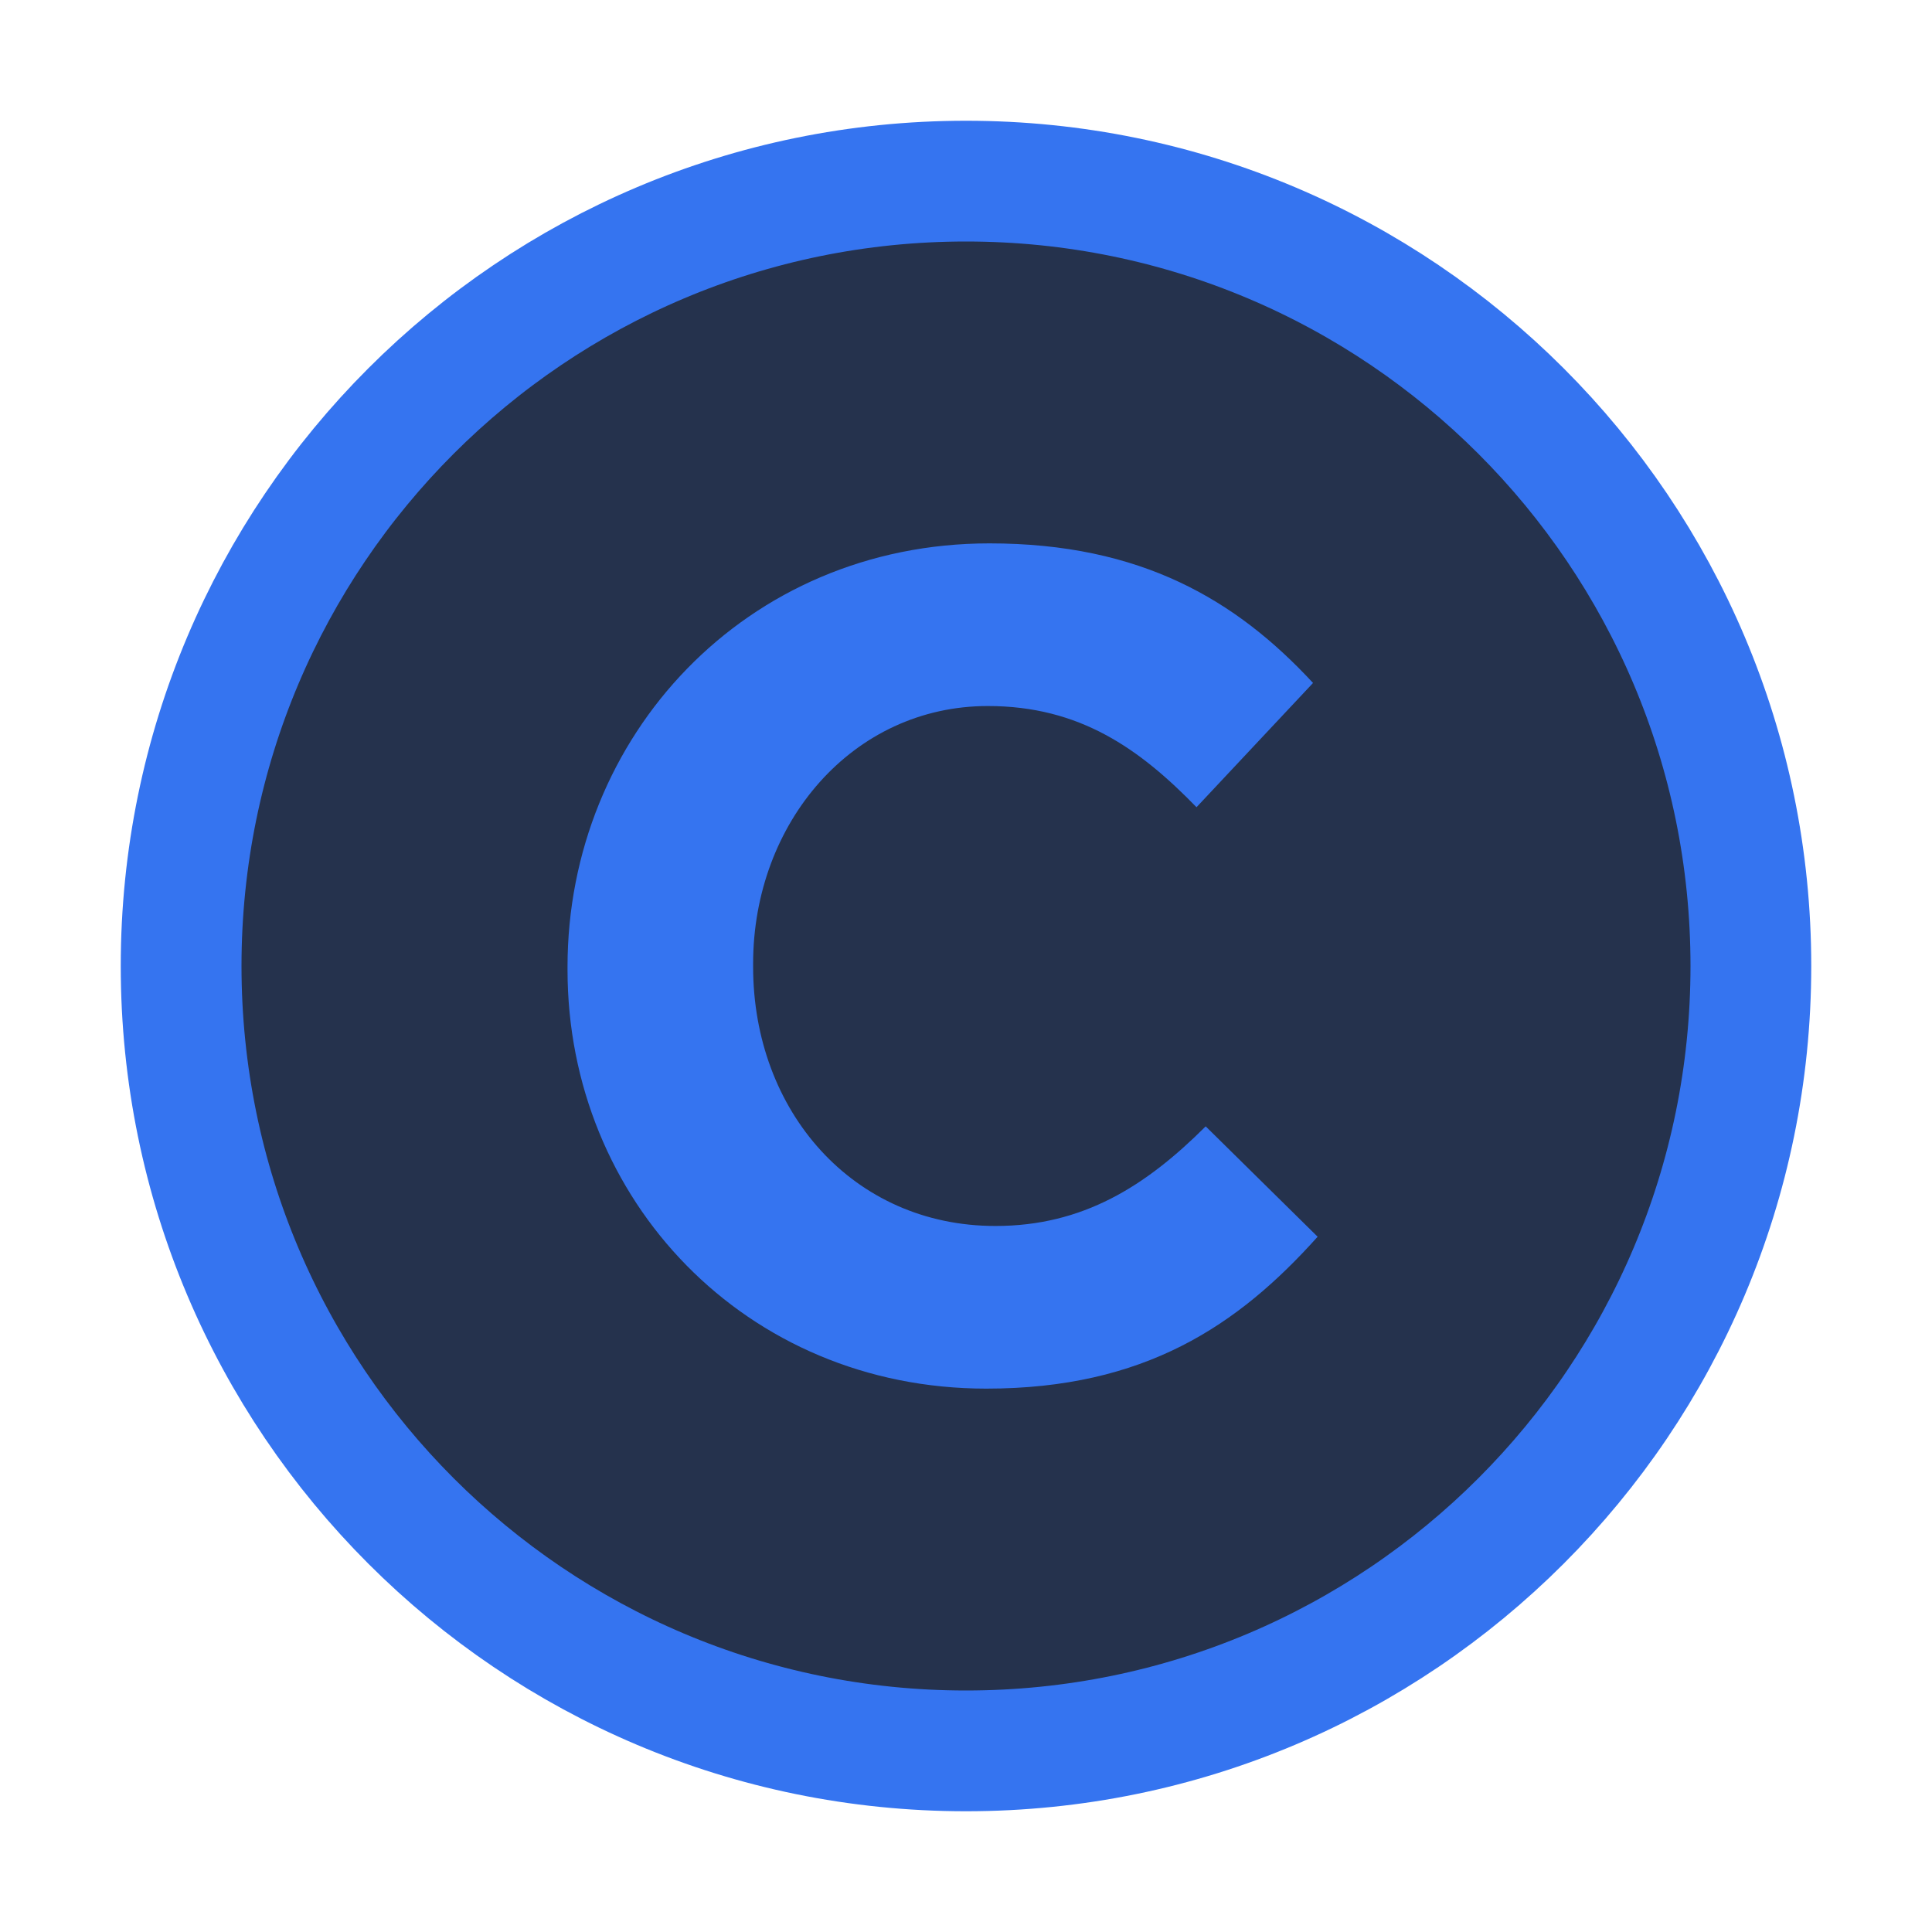
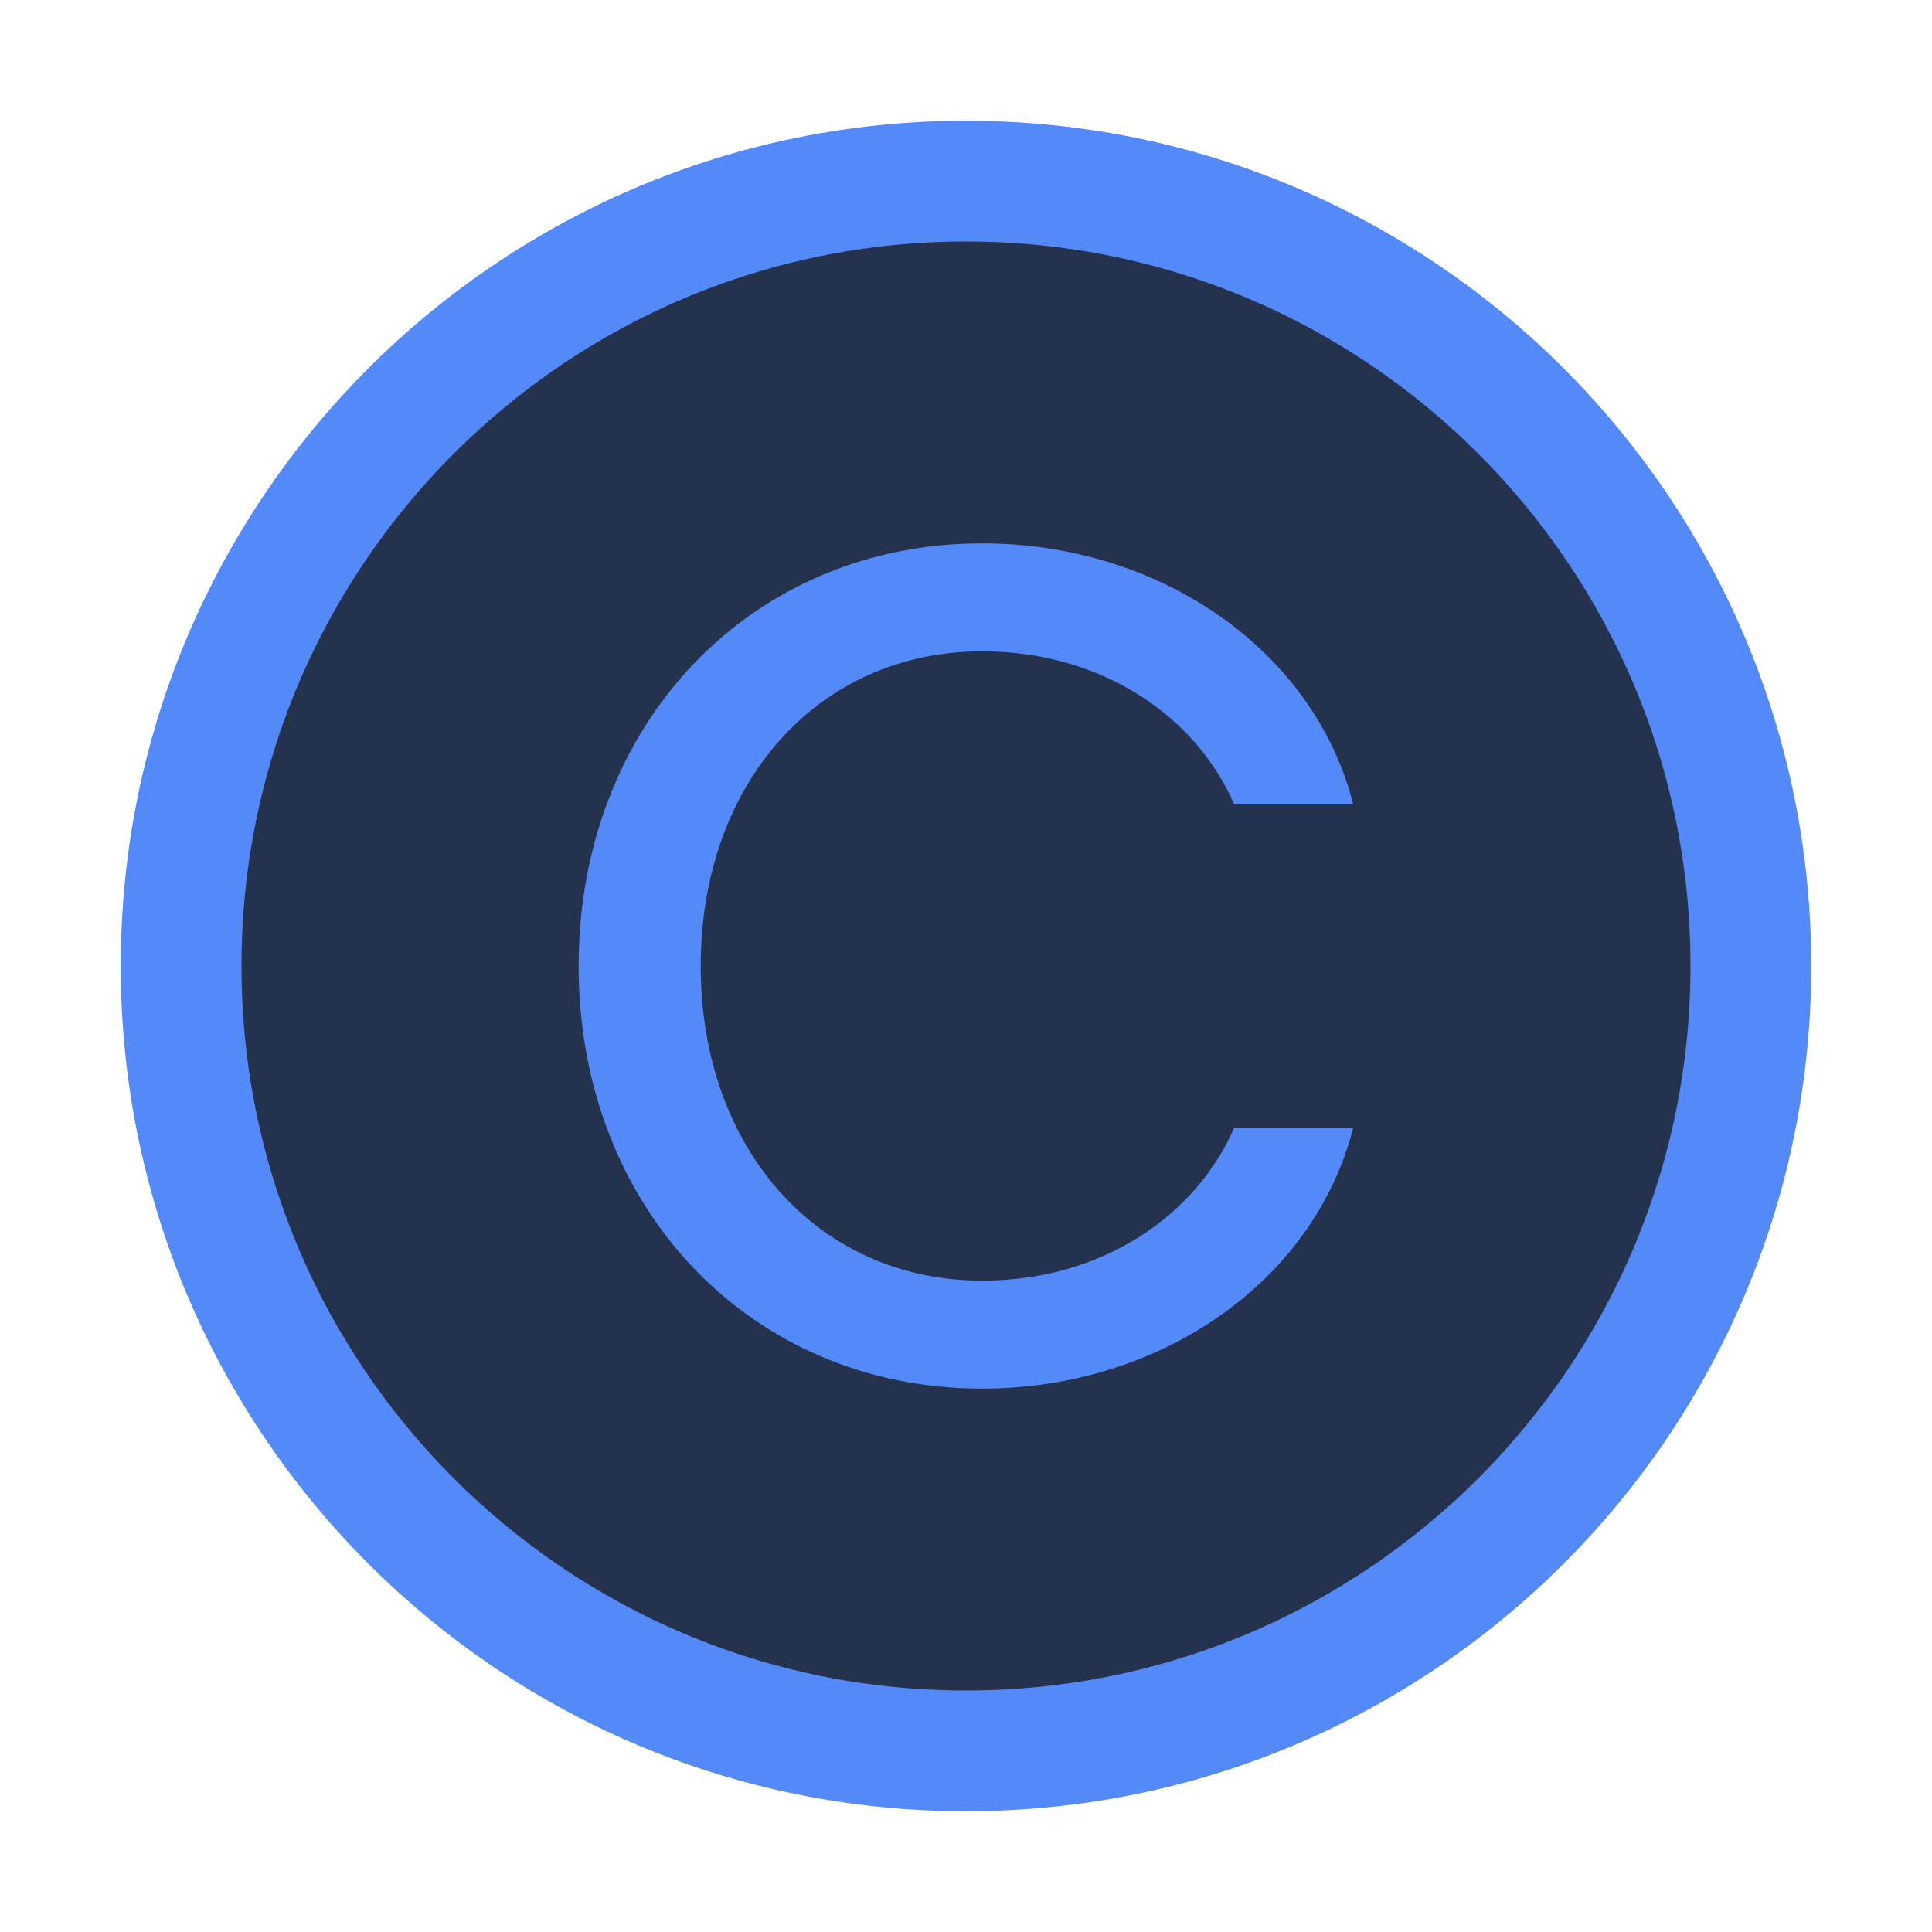
<svg xmlns="http://www.w3.org/2000/svg" width="16" height="16" viewBox="0 0 16 16" fill="none">
-   <circle cx="8" cy="8" r="6.5" fill="#25324D" stroke="#3574F0" />
-   <path d="M8.168 11.5C9.477 11.5 10.252 10.979 10.912 10.242L9.985 9.328C9.489 9.823 8.969 10.153 8.244 10.153C7.063 10.153 6.237 9.201 6.237 8.006V7.981C6.237 6.812 7.063 5.847 8.181 5.847C8.943 5.847 9.439 6.202 9.909 6.685L10.874 5.656C10.239 4.97 9.451 4.5 8.194 4.5C6.174 4.5 4.7 6.101 4.7 8.006V8.032C4.7 9.937 6.174 11.5 8.168 11.5Z" fill="#3574F0" />
+   <circle cx="8" cy="8" r="6.5" fill="#25324D" stroke="#548AF7" />
+   <path d="M8.133 11.5C9.612 11.5 10.884 10.611 11.207 9.339H10.221C9.902 10.074 9.119 10.606 8.133 10.606C6.779 10.606 5.803 9.518 5.803 8C5.803 6.482 6.779 5.394 8.133 5.394C9.119 5.394 9.902 5.926 10.221 6.661H11.207C10.884 5.389 9.612 4.5 8.133 4.5C6.219 4.5 4.792 5.994 4.792 8C4.792 10.006 6.219 11.5 8.133 11.5Z" fill="#548AF7" />
</svg>
